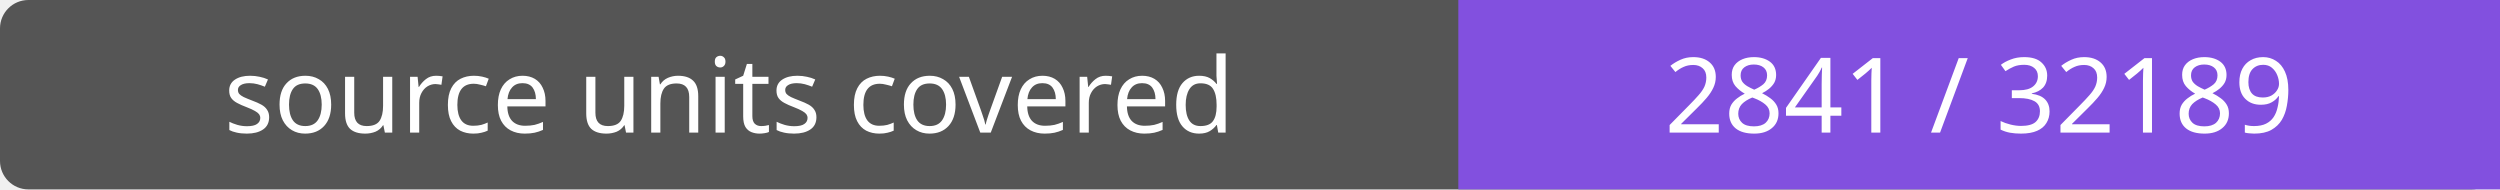
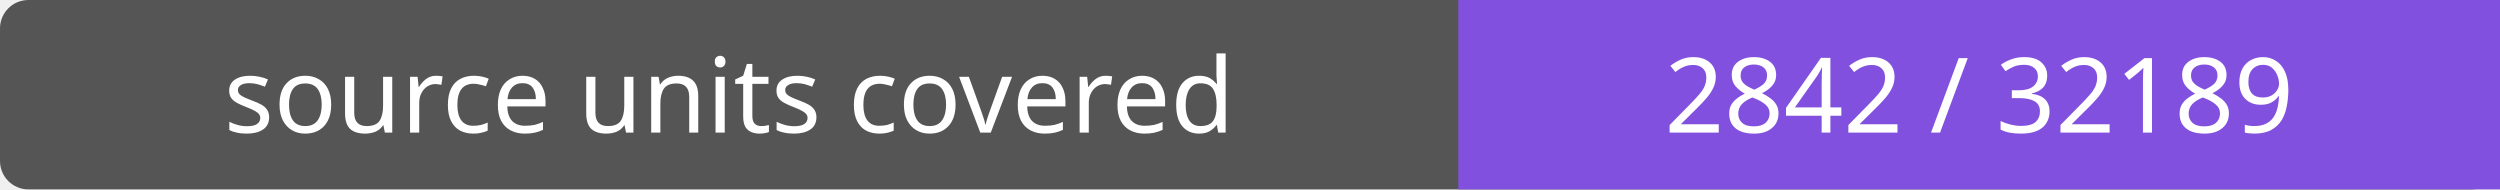
- <svg xmlns="http://www.w3.org/2000/svg" width="264" height="20" role="img" aria-label="source units covered: 2841 / 32189">
+ <svg xmlns="http://www.w3.org/2000/svg" width="264" height="20" role="img" aria-label="source units covered: 2842 / 32189">
  <rect width="264" height="20" rx="3" fill="#555" />
  <path fill="#8250df" d="M154 0h110v20H154z" />
  <g fill="#fff" text-anchor="middle" font-family="Verdana,sans-serif" font-size="11">
    <text x="77.0" y="14">source units covered</text>
-     <text x="209.0" y="14">2841 / 32189</text>
+     <text x="209.0" y="14">2842 / 32189</text>
  </g>
</svg>
